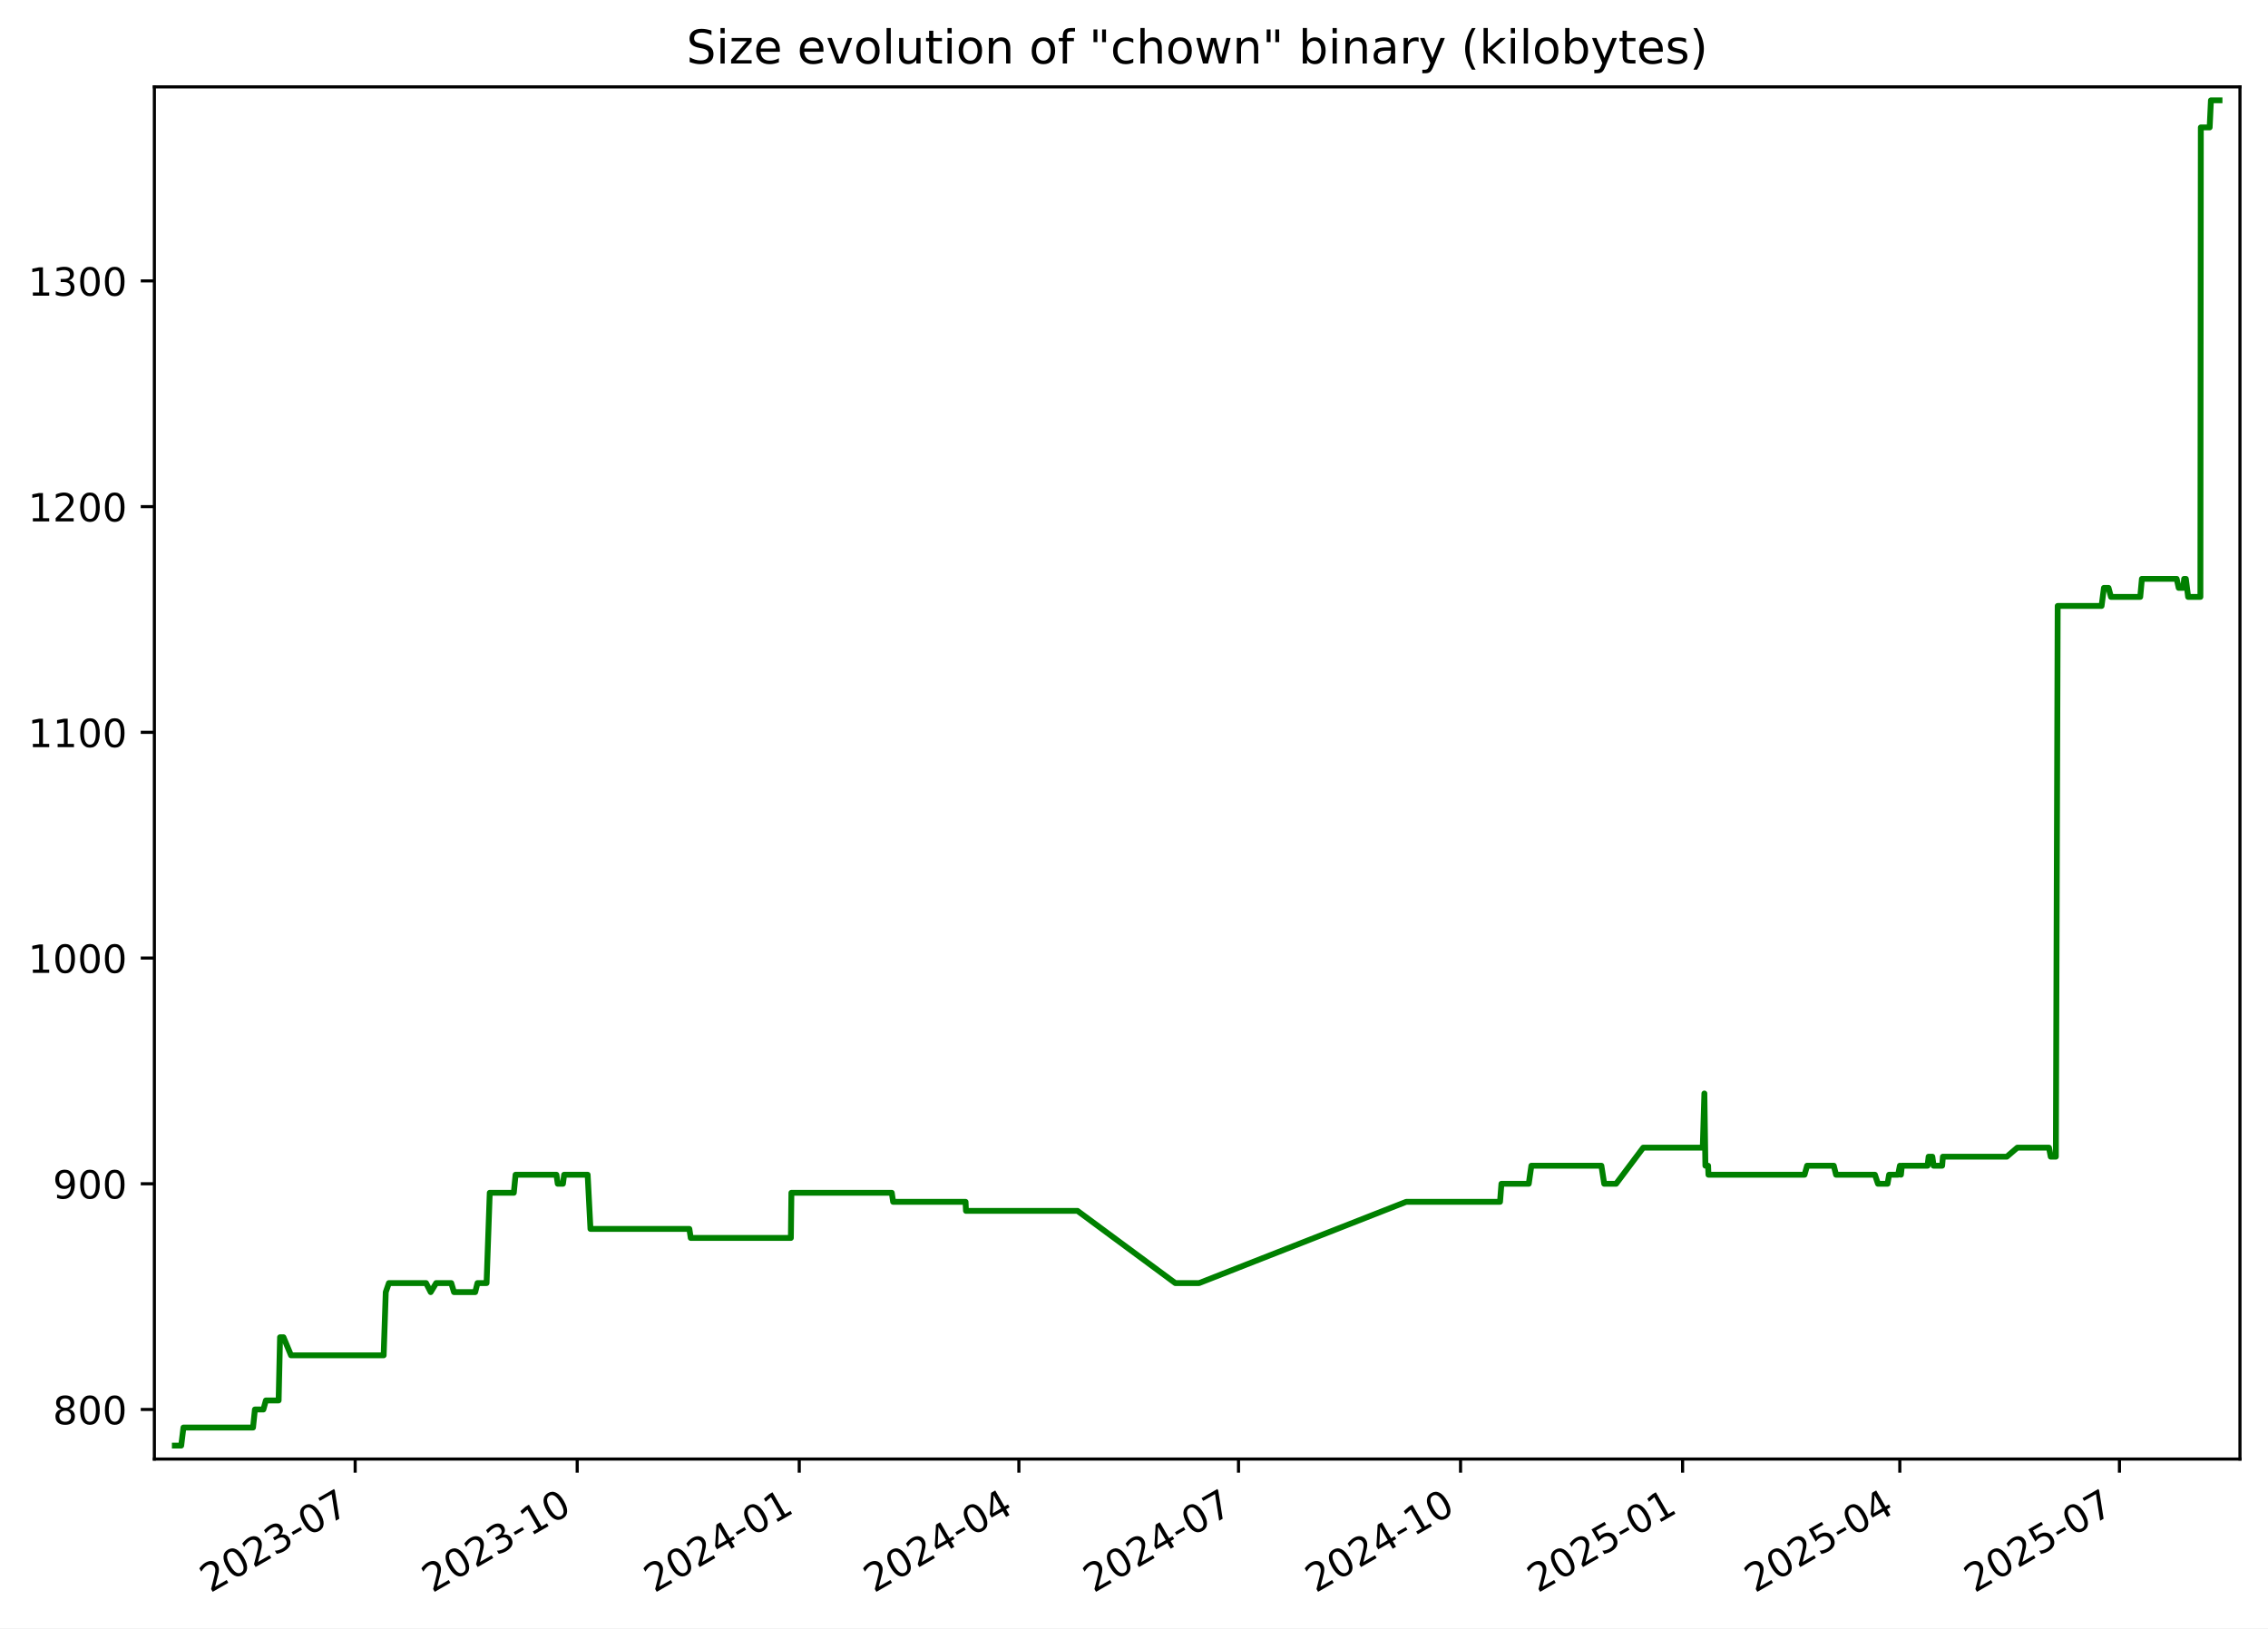
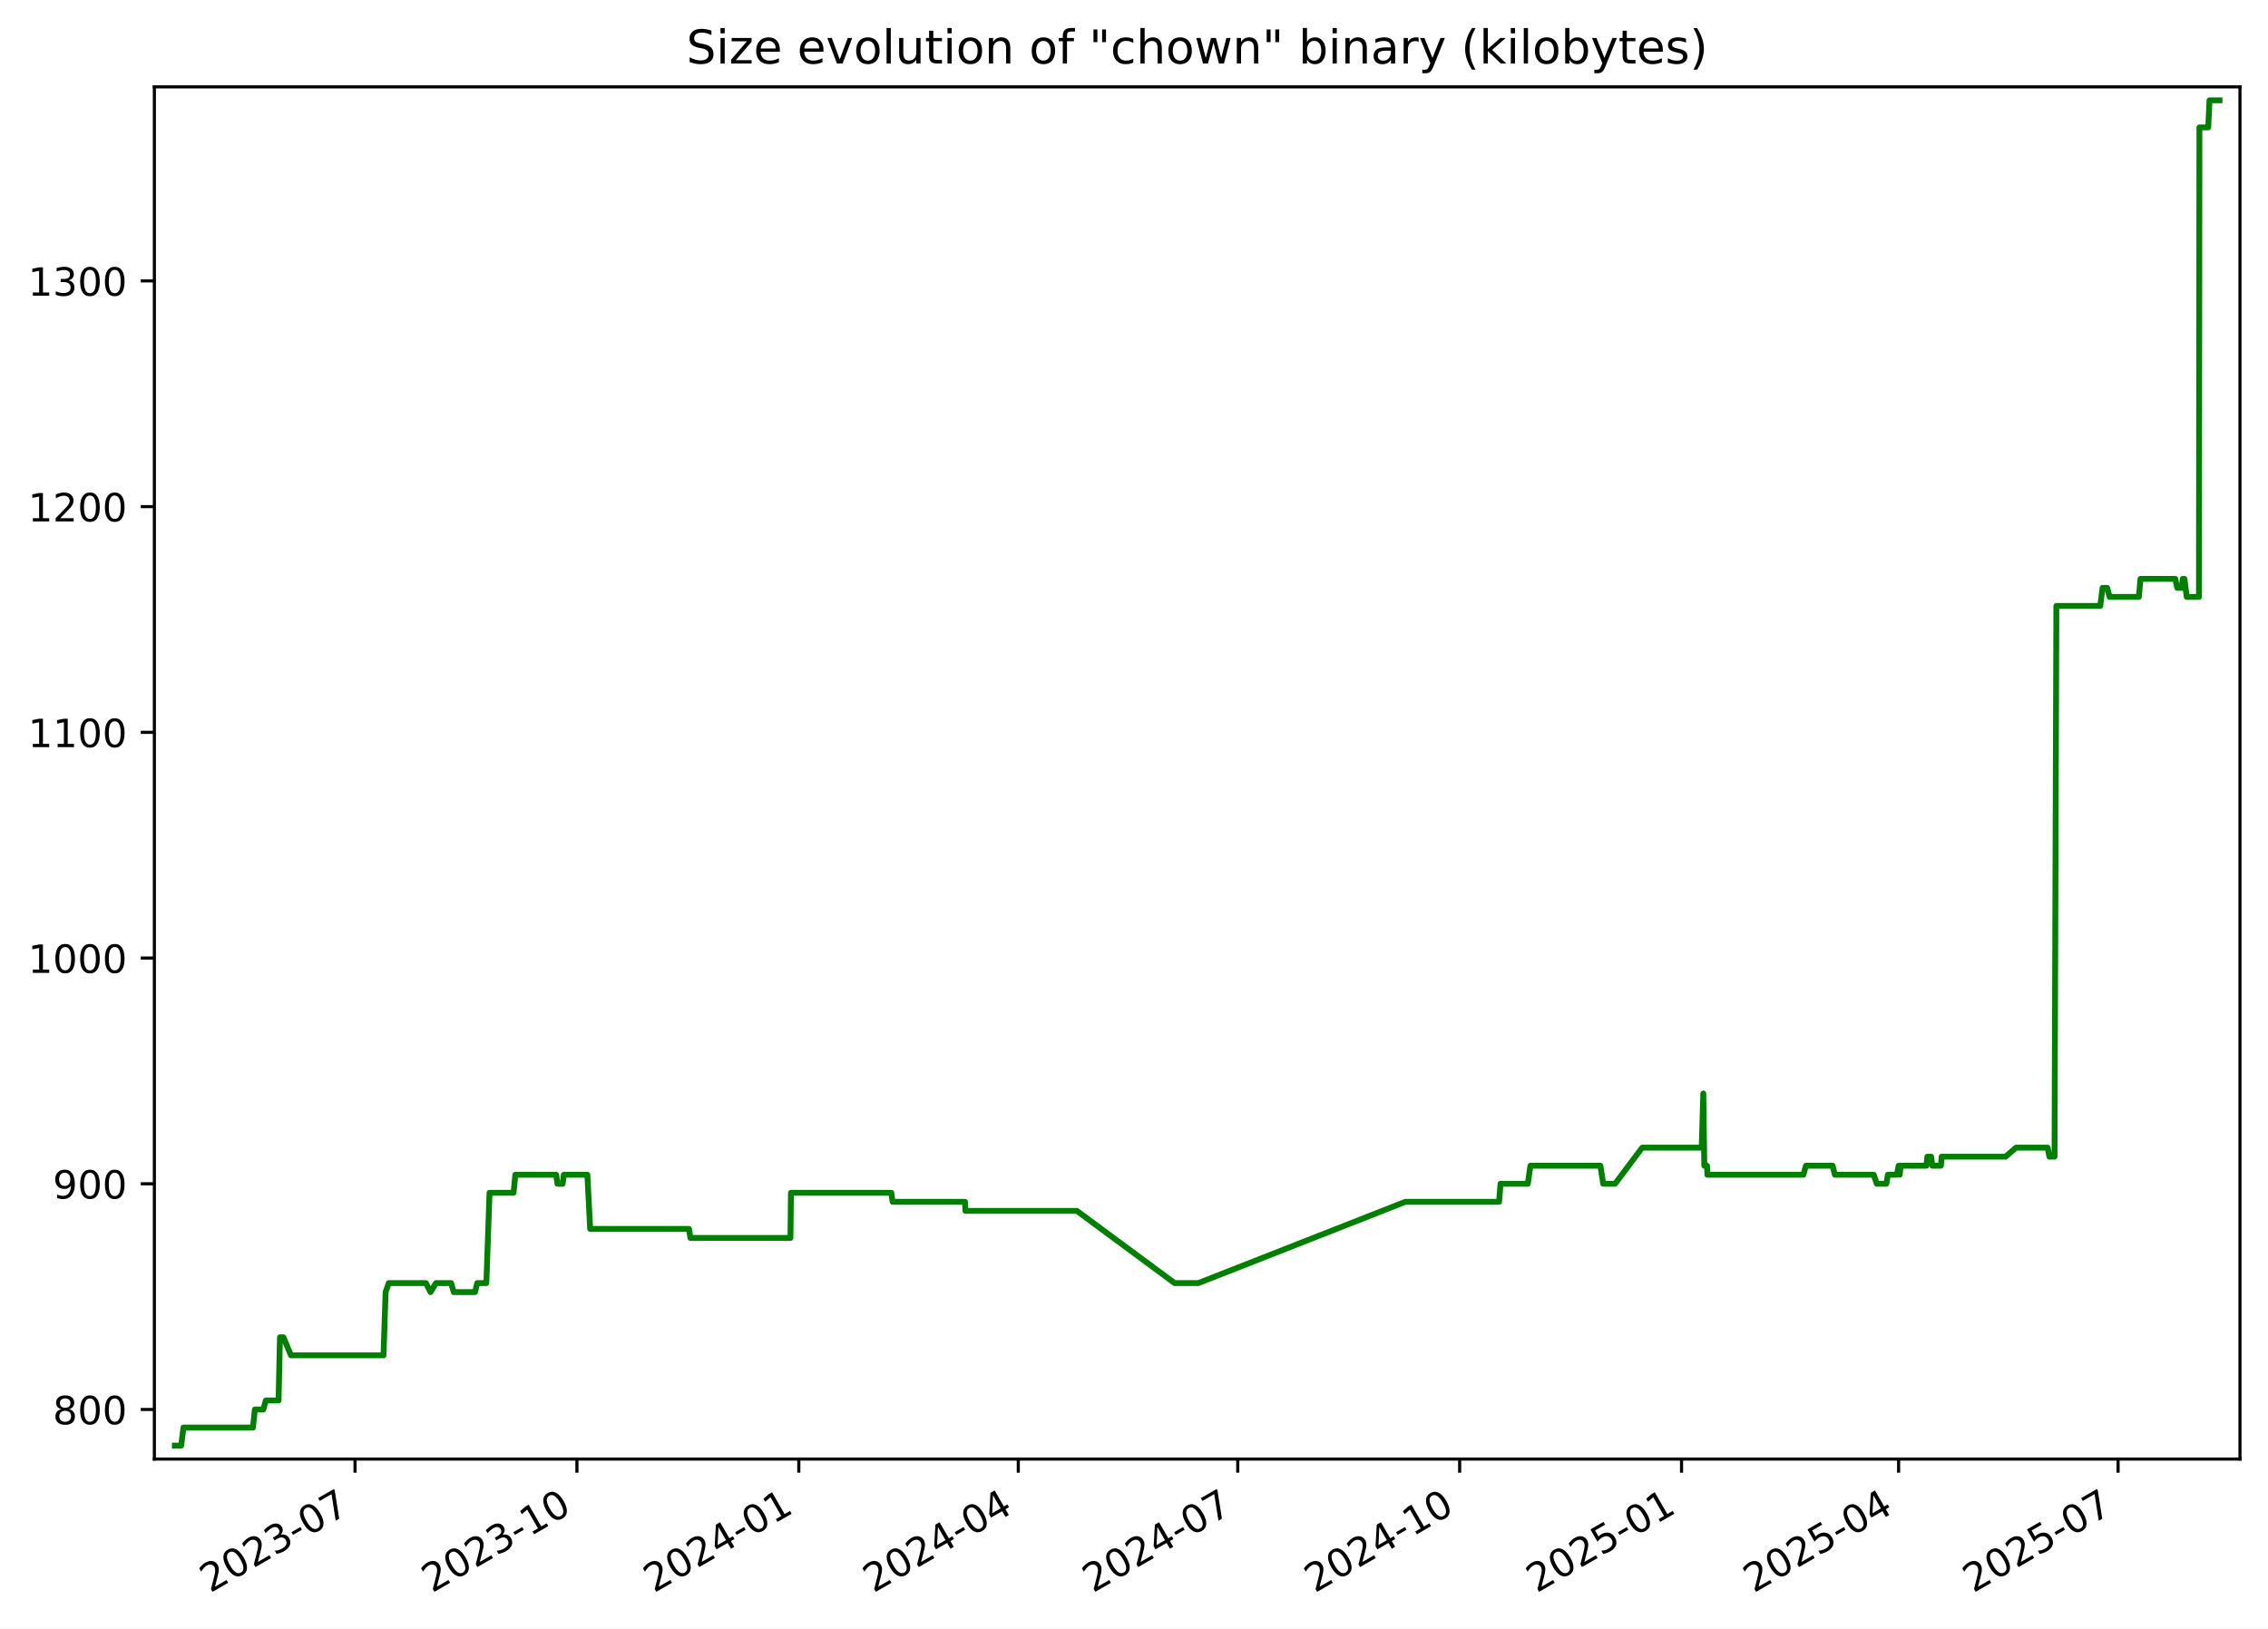
<svg xmlns="http://www.w3.org/2000/svg" xmlns:xlink="http://www.w3.org/1999/xlink" width="582.53pt" height="418.303pt" viewBox="0 0 582.53 418.303" version="1.1">
  <defs>
    <style type="text/css">*{stroke-linejoin: round; stroke-linecap: butt}</style>
  </defs>
  <g id="figure_1">
    <g id="patch_1">
      <path d="M -0 418.303  L 582.53 418.303  L 582.53 0  L -0 0  z " style="fill: #ffffff" />
    </g>
    <g id="axes_1">
      <g id="patch_2">
        <path d="M 39.65 374.83  L 575.33 374.83  L 575.33 22.318  L 39.65 22.318  z " style="fill: #ffffff" />
      </g>
      <g id="matplotlib.axis_1">
        <g id="xtick_1">
          <g id="line2d_1">
            <defs>
-               <path id="mec52ac9286" d="M 0 0  L 0 3.5  " style="stroke: #000000; stroke-width: 0.8" />
+               <path id="m2052ed324a" d="M 0 0  L 0 3.5  " style="stroke: #000000; stroke-width: 0.8" />
            </defs>
            <g>
-               <use xlink:href="#mec52ac9286" x="91.222" y="374.83" style="stroke: #000000; stroke-width: 0.8" />
+               <use xlink:href="#m2052ed324a" x="91.189" y="374.83" style="stroke: #000000; stroke-width: 0.8" />
            </g>
          </g>
          <g id="text_1">
-             <g transform="translate(53.99696 409.302) rotate(-30) scale(0.1 -0.1)">
+             <g transform="translate(53.96438 409.302) rotate(-30) scale(0.1 -0.1)">
              <defs>
                <path id="DejaVuSans-32" d="M 1228 531  L 3431 531  L 3431 0  L 469 0  L 469 531  Q 828 903 1448 1529  Q 2069 2156 2228 2338  Q 2531 2678 2651 2914  Q 2772 3150 2772 3378  Q 2772 3750 2511 3984  Q 2250 4219 1831 4219  Q 1534 4219 1204 4116  Q 875 4013 500 3803  L 500 4441  Q 881 4594 1212 4672  Q 1544 4750 1819 4750  Q 2544 4750 2975 4387  Q 3406 4025 3406 3419  Q 3406 3131 3298 2873  Q 3191 2616 2906 2266  Q 2828 2175 2409 1742  Q 1991 1309 1228 531  z " transform="scale(0.015625)" />
                <path id="DejaVuSans-30" d="M 2034 4250  Q 1547 4250 1301 3770  Q 1056 3291 1056 2328  Q 1056 1369 1301 889  Q 1547 409 2034 409  Q 2525 409 2770 889  Q 3016 1369 3016 2328  Q 3016 3291 2770 3770  Q 2525 4250 2034 4250  z M 2034 4750  Q 2819 4750 3233 4129  Q 3647 3509 3647 2328  Q 3647 1150 3233 529  Q 2819 -91 2034 -91  Q 1250 -91 836 529  Q 422 1150 422 2328  Q 422 3509 836 4129  Q 1250 4750 2034 4750  z " transform="scale(0.015625)" />
                <path id="DejaVuSans-33" d="M 2597 2516  Q 3050 2419 3304 2112  Q 3559 1806 3559 1356  Q 3559 666 3084 287  Q 2609 -91 1734 -91  Q 1441 -91 1130 -33  Q 819 25 488 141  L 488 750  Q 750 597 1062 519  Q 1375 441 1716 441  Q 2309 441 2620 675  Q 2931 909 2931 1356  Q 2931 1769 2642 2001  Q 2353 2234 1838 2234  L 1294 2234  L 1294 2753  L 1863 2753  Q 2328 2753 2575 2939  Q 2822 3125 2822 3475  Q 2822 3834 2567 4026  Q 2313 4219 1838 4219  Q 1578 4219 1281 4162  Q 984 4106 628 3988  L 628 4550  Q 988 4650 1302 4700  Q 1616 4750 1894 4750  Q 2613 4750 3031 4423  Q 3450 4097 3450 3541  Q 3450 3153 3228 2886  Q 3006 2619 2597 2516  z " transform="scale(0.015625)" />
                <path id="DejaVuSans-2d" d="M 313 2009  L 1997 2009  L 1997 1497  L 313 1497  L 313 2009  z " transform="scale(0.015625)" />
                <path id="DejaVuSans-37" d="M 525 4666  L 3525 4666  L 3525 4397  L 1831 0  L 1172 0  L 2766 4134  L 525 4134  L 525 4666  z " transform="scale(0.015625)" />
              </defs>
              <use xlink:href="#DejaVuSans-32" />
              <use xlink:href="#DejaVuSans-30" x="63.623" />
              <use xlink:href="#DejaVuSans-32" x="127.246" />
              <use xlink:href="#DejaVuSans-33" x="190.869" />
              <use xlink:href="#DejaVuSans-2d" x="254.492" />
              <use xlink:href="#DejaVuSans-30" x="290.576" />
              <use xlink:href="#DejaVuSans-37" x="354.199" />
            </g>
          </g>
        </g>
        <g id="xtick_2">
          <g id="line2d_2">
            <g>
-               <use xlink:href="#mec52ac9286" x="148.253" y="374.83" style="stroke: #000000; stroke-width: 0.8" />
+               <use xlink:href="#m2052ed324a" x="148.181" y="374.83" style="stroke: #000000; stroke-width: 0.8" />
            </g>
          </g>
          <g id="text_2">
-             <g transform="translate(111.0287 409.302) rotate(-30) scale(0.1 -0.1)">
+             <g transform="translate(110.956 409.302) rotate(-30) scale(0.1 -0.1)">
              <defs>
                <path id="DejaVuSans-31" d="M 794 531  L 1825 531  L 1825 4091  L 703 3866  L 703 4441  L 1819 4666  L 2450 4666  L 2450 531  L 3481 531  L 3481 0  L 794 0  L 794 531  z " transform="scale(0.015625)" />
              </defs>
              <use xlink:href="#DejaVuSans-32" />
              <use xlink:href="#DejaVuSans-30" x="63.623" />
              <use xlink:href="#DejaVuSans-32" x="127.246" />
              <use xlink:href="#DejaVuSans-33" x="190.869" />
              <use xlink:href="#DejaVuSans-2d" x="254.492" />
              <use xlink:href="#DejaVuSans-31" x="290.576" />
              <use xlink:href="#DejaVuSans-30" x="354.199" />
            </g>
          </g>
        </g>
        <g id="xtick_3">
          <g id="line2d_3">
            <g>
-               <use xlink:href="#mec52ac9286" x="205.285" y="374.83" style="stroke: #000000; stroke-width: 0.8" />
+               <use xlink:href="#m2052ed324a" x="205.172" y="374.83" style="stroke: #000000; stroke-width: 0.8" />
            </g>
          </g>
          <g id="text_3">
-             <g transform="translate(168.0604 409.302) rotate(-30) scale(0.1 -0.1)">
+             <g transform="translate(167.9475 409.302) rotate(-30) scale(0.1 -0.1)">
              <defs>
                <path id="DejaVuSans-34" d="M 2419 4116  L 825 1625  L 2419 1625  L 2419 4116  z M 2253 4666  L 3047 4666  L 3047 1625  L 3713 1625  L 3713 1100  L 3047 1100  L 3047 0  L 2419 0  L 2419 1100  L 313 1100  L 313 1709  L 2253 4666  z " transform="scale(0.015625)" />
              </defs>
              <use xlink:href="#DejaVuSans-32" />
              <use xlink:href="#DejaVuSans-30" x="63.623" />
              <use xlink:href="#DejaVuSans-32" x="127.246" />
              <use xlink:href="#DejaVuSans-34" x="190.869" />
              <use xlink:href="#DejaVuSans-2d" x="254.492" />
              <use xlink:href="#DejaVuSans-30" x="290.576" />
              <use xlink:href="#DejaVuSans-31" x="354.199" />
            </g>
          </g>
        </g>
        <g id="xtick_4">
          <g id="line2d_4">
            <g>
-               <use xlink:href="#mec52ac9286" x="261.697" y="374.83" style="stroke: #000000; stroke-width: 0.8" />
+               <use xlink:href="#m2052ed324a" x="261.544" y="374.83" style="stroke: #000000; stroke-width: 0.8" />
            </g>
          </g>
          <g id="text_4">
-             <g transform="translate(224.4721 409.302) rotate(-30) scale(0.1 -0.1)">
+             <g transform="translate(224.3197 409.302) rotate(-30) scale(0.1 -0.1)">
              <use xlink:href="#DejaVuSans-32" />
              <use xlink:href="#DejaVuSans-30" x="63.623" />
              <use xlink:href="#DejaVuSans-32" x="127.246" />
              <use xlink:href="#DejaVuSans-34" x="190.869" />
              <use xlink:href="#DejaVuSans-2d" x="254.492" />
              <use xlink:href="#DejaVuSans-30" x="290.576" />
              <use xlink:href="#DejaVuSans-34" x="354.199" />
            </g>
          </g>
        </g>
        <g id="xtick_5">
          <g id="line2d_5">
            <g>
-               <use xlink:href="#mec52ac9286" x="318.109" y="374.83" style="stroke: #000000; stroke-width: 0.8" />
+               <use xlink:href="#m2052ed324a" x="317.917" y="374.83" style="stroke: #000000; stroke-width: 0.8" />
            </g>
          </g>
          <g id="text_5">
-             <g transform="translate(280.8839 409.302) rotate(-30) scale(0.1 -0.1)">
+             <g transform="translate(280.6918 409.302) rotate(-30) scale(0.1 -0.1)">
              <use xlink:href="#DejaVuSans-32" />
              <use xlink:href="#DejaVuSans-30" x="63.623" />
              <use xlink:href="#DejaVuSans-32" x="127.246" />
              <use xlink:href="#DejaVuSans-34" x="190.869" />
              <use xlink:href="#DejaVuSans-2d" x="254.492" />
              <use xlink:href="#DejaVuSans-30" x="290.576" />
              <use xlink:href="#DejaVuSans-37" x="354.199" />
            </g>
          </g>
        </g>
        <g id="xtick_6">
          <g id="line2d_6">
            <g>
-               <use xlink:href="#mec52ac9286" x="375.14" y="374.83" style="stroke: #000000; stroke-width: 0.8" />
+               <use xlink:href="#m2052ed324a" x="374.908" y="374.83" style="stroke: #000000; stroke-width: 0.8" />
            </g>
          </g>
          <g id="text_6">
-             <g transform="translate(337.9156 409.302) rotate(-30) scale(0.1 -0.1)">
+             <g transform="translate(337.6834 409.302) rotate(-30) scale(0.1 -0.1)">
              <use xlink:href="#DejaVuSans-32" />
              <use xlink:href="#DejaVuSans-30" x="63.623" />
              <use xlink:href="#DejaVuSans-32" x="127.246" />
              <use xlink:href="#DejaVuSans-34" x="190.869" />
              <use xlink:href="#DejaVuSans-2d" x="254.492" />
              <use xlink:href="#DejaVuSans-31" x="290.576" />
              <use xlink:href="#DejaVuSans-30" x="354.199" />
            </g>
          </g>
        </g>
        <g id="xtick_7">
          <g id="line2d_7">
            <g>
-               <use xlink:href="#mec52ac9286" x="432.172" y="374.83" style="stroke: #000000; stroke-width: 0.8" />
+               <use xlink:href="#m2052ed324a" x="431.9" y="374.83" style="stroke: #000000; stroke-width: 0.8" />
            </g>
          </g>
          <g id="text_7">
-             <g transform="translate(394.9473 409.302) rotate(-30) scale(0.1 -0.1)">
+             <g transform="translate(394.6749 409.302) rotate(-30) scale(0.1 -0.1)">
              <defs>
                <path id="DejaVuSans-35" d="M 691 4666  L 3169 4666  L 3169 4134  L 1269 4134  L 1269 2991  Q 1406 3038 1543 3061  Q 1681 3084 1819 3084  Q 2600 3084 3056 2656  Q 3513 2228 3513 1497  Q 3513 744 3044 326  Q 2575 -91 1722 -91  Q 1428 -91 1123 -41  Q 819 9 494 109  L 494 744  Q 775 591 1075 516  Q 1375 441 1709 441  Q 2250 441 2565 725  Q 2881 1009 2881 1497  Q 2881 1984 2565 2268  Q 2250 2553 1709 2553  Q 1456 2553 1204 2497  Q 953 2441 691 2322  L 691 4666  z " transform="scale(0.015625)" />
              </defs>
              <use xlink:href="#DejaVuSans-32" />
              <use xlink:href="#DejaVuSans-30" x="63.623" />
              <use xlink:href="#DejaVuSans-32" x="127.246" />
              <use xlink:href="#DejaVuSans-35" x="190.869" />
              <use xlink:href="#DejaVuSans-2d" x="254.492" />
              <use xlink:href="#DejaVuSans-30" x="290.576" />
              <use xlink:href="#DejaVuSans-31" x="354.199" />
            </g>
          </g>
        </g>
        <g id="xtick_8">
          <g id="line2d_8">
            <g>
-               <use xlink:href="#mec52ac9286" x="487.964" y="374.83" style="stroke: #000000; stroke-width: 0.8" />
+               <use xlink:href="#m2052ed324a" x="487.652" y="374.83" style="stroke: #000000; stroke-width: 0.8" />
            </g>
          </g>
          <g id="text_8">
-             <g transform="translate(450.7392 409.302) rotate(-30) scale(0.1 -0.1)">
+             <g transform="translate(450.4276 409.302) rotate(-30) scale(0.1 -0.1)">
              <use xlink:href="#DejaVuSans-32" />
              <use xlink:href="#DejaVuSans-30" x="63.623" />
              <use xlink:href="#DejaVuSans-32" x="127.246" />
              <use xlink:href="#DejaVuSans-35" x="190.869" />
              <use xlink:href="#DejaVuSans-2d" x="254.492" />
              <use xlink:href="#DejaVuSans-30" x="290.576" />
              <use xlink:href="#DejaVuSans-34" x="354.199" />
            </g>
          </g>
        </g>
        <g id="xtick_9">
          <g id="line2d_9">
            <g>
-               <use xlink:href="#mec52ac9286" x="544.376" y="374.83" style="stroke: #000000; stroke-width: 0.8" />
+               <use xlink:href="#m2052ed324a" x="544.025" y="374.83" style="stroke: #000000; stroke-width: 0.8" />
            </g>
          </g>
          <g id="text_9">
-             <g transform="translate(507.151 409.302) rotate(-30) scale(0.1 -0.1)">
+             <g transform="translate(506.7997 409.302) rotate(-30) scale(0.1 -0.1)">
              <use xlink:href="#DejaVuSans-32" />
              <use xlink:href="#DejaVuSans-30" x="63.623" />
              <use xlink:href="#DejaVuSans-32" x="127.246" />
              <use xlink:href="#DejaVuSans-35" x="190.869" />
              <use xlink:href="#DejaVuSans-2d" x="254.492" />
              <use xlink:href="#DejaVuSans-30" x="290.576" />
              <use xlink:href="#DejaVuSans-37" x="354.199" />
            </g>
          </g>
        </g>
      </g>
      <g id="matplotlib.axis_2">
        <g id="ytick_1">
          <g id="line2d_10">
            <defs>
-               <path id="m6e6443253d" d="M 0 0  L -3.5 0  " style="stroke: #000000; stroke-width: 0.8" />
+               <path id="m0b15d0bfa8" d="M 0 0  L -3.5 0  " style="stroke: #000000; stroke-width: 0.8" />
            </defs>
            <g>
-               <use xlink:href="#m6e6443253d" x="39.65" y="362.096" style="stroke: #000000; stroke-width: 0.8" />
+               <use xlink:href="#m0b15d0bfa8" x="39.65" y="362.096" style="stroke: #000000; stroke-width: 0.8" />
            </g>
          </g>
          <g id="text_10">
            <g transform="translate(13.5625 365.8955) scale(0.1 -0.1)">
              <defs>
                <path id="DejaVuSans-38" d="M 2034 2216  Q 1584 2216 1326 1975  Q 1069 1734 1069 1313  Q 1069 891 1326 650  Q 1584 409 2034 409  Q 2484 409 2743 651  Q 3003 894 3003 1313  Q 3003 1734 2745 1975  Q 2488 2216 2034 2216  z M 1403 2484  Q 997 2584 770 2862  Q 544 3141 544 3541  Q 544 4100 942 4425  Q 1341 4750 2034 4750  Q 2731 4750 3128 4425  Q 3525 4100 3525 3541  Q 3525 3141 3298 2862  Q 3072 2584 2669 2484  Q 3125 2378 3379 2068  Q 3634 1759 3634 1313  Q 3634 634 3220 271  Q 2806 -91 2034 -91  Q 1263 -91 848 271  Q 434 634 434 1313  Q 434 1759 690 2068  Q 947 2378 1403 2484  z M 1172 3481  Q 1172 3119 1398 2916  Q 1625 2713 2034 2713  Q 2441 2713 2670 2916  Q 2900 3119 2900 3481  Q 2900 3844 2670 4047  Q 2441 4250 2034 4250  Q 1625 4250 1398 4047  Q 1172 3844 1172 3481  z " transform="scale(0.015625)" />
              </defs>
              <use xlink:href="#DejaVuSans-38" />
              <use xlink:href="#DejaVuSans-30" x="63.623" />
              <use xlink:href="#DejaVuSans-30" x="127.246" />
            </g>
          </g>
        </g>
        <g id="ytick_2">
          <g id="line2d_11">
            <g>
-               <use xlink:href="#m6e6443253d" x="39.65" y="304.11" style="stroke: #000000; stroke-width: 0.8" />
+               <use xlink:href="#m0b15d0bfa8" x="39.65" y="304.11" style="stroke: #000000; stroke-width: 0.8" />
            </g>
          </g>
          <g id="text_11">
            <g transform="translate(13.5625 307.9089) scale(0.1 -0.1)">
              <defs>
                <path id="DejaVuSans-39" d="M 703 97  L 703 672  Q 941 559 1184 500  Q 1428 441 1663 441  Q 2288 441 2617 861  Q 2947 1281 2994 2138  Q 2813 1869 2534 1725  Q 2256 1581 1919 1581  Q 1219 1581 811 2004  Q 403 2428 403 3163  Q 403 3881 828 4315  Q 1253 4750 1959 4750  Q 2769 4750 3195 4129  Q 3622 3509 3622 2328  Q 3622 1225 3098 567  Q 2575 -91 1691 -91  Q 1453 -91 1209 -44  Q 966 3 703 97  z M 1959 2075  Q 2384 2075 2632 2365  Q 2881 2656 2881 3163  Q 2881 3666 2632 3958  Q 2384 4250 1959 4250  Q 1534 4250 1286 3958  Q 1038 3666 1038 3163  Q 1038 2656 1286 2365  Q 1534 2075 1959 2075  z " transform="scale(0.015625)" />
              </defs>
              <use xlink:href="#DejaVuSans-39" />
              <use xlink:href="#DejaVuSans-30" x="63.623" />
              <use xlink:href="#DejaVuSans-30" x="127.246" />
            </g>
          </g>
        </g>
        <g id="ytick_3">
          <g id="line2d_12">
            <g>
-               <use xlink:href="#m6e6443253d" x="39.65" y="246.123" style="stroke: #000000; stroke-width: 0.8" />
+               <use xlink:href="#m0b15d0bfa8" x="39.65" y="246.123" style="stroke: #000000; stroke-width: 0.8" />
            </g>
          </g>
          <g id="text_12">
            <g transform="translate(7.2 249.9223) scale(0.1 -0.1)">
              <use xlink:href="#DejaVuSans-31" />
              <use xlink:href="#DejaVuSans-30" x="63.623" />
              <use xlink:href="#DejaVuSans-30" x="127.246" />
              <use xlink:href="#DejaVuSans-30" x="190.869" />
            </g>
          </g>
        </g>
        <g id="ytick_4">
          <g id="line2d_13">
            <g>
-               <use xlink:href="#m6e6443253d" x="39.65" y="188.137" style="stroke: #000000; stroke-width: 0.8" />
+               <use xlink:href="#m0b15d0bfa8" x="39.65" y="188.137" style="stroke: #000000; stroke-width: 0.8" />
            </g>
          </g>
          <g id="text_13">
            <g transform="translate(7.2 191.9358) scale(0.1 -0.1)">
              <use xlink:href="#DejaVuSans-31" />
              <use xlink:href="#DejaVuSans-31" x="63.623" />
              <use xlink:href="#DejaVuSans-30" x="127.246" />
              <use xlink:href="#DejaVuSans-30" x="190.869" />
            </g>
          </g>
        </g>
        <g id="ytick_5">
          <g id="line2d_14">
            <g>
-               <use xlink:href="#m6e6443253d" x="39.65" y="130.15" style="stroke: #000000; stroke-width: 0.8" />
+               <use xlink:href="#m0b15d0bfa8" x="39.65" y="130.15" style="stroke: #000000; stroke-width: 0.8" />
            </g>
          </g>
          <g id="text_14">
            <g transform="translate(7.2 133.9492) scale(0.1 -0.1)">
              <use xlink:href="#DejaVuSans-31" />
              <use xlink:href="#DejaVuSans-32" x="63.623" />
              <use xlink:href="#DejaVuSans-30" x="127.246" />
              <use xlink:href="#DejaVuSans-30" x="190.869" />
            </g>
          </g>
        </g>
        <g id="ytick_6">
          <g id="line2d_15">
            <g>
-               <use xlink:href="#m6e6443253d" x="39.65" y="72.163" style="stroke: #000000; stroke-width: 0.8" />
+               <use xlink:href="#m0b15d0bfa8" x="39.65" y="72.163" style="stroke: #000000; stroke-width: 0.8" />
            </g>
          </g>
          <g id="text_15">
            <g transform="translate(7.2 75.9626) scale(0.1 -0.1)">
              <use xlink:href="#DejaVuSans-31" />
              <use xlink:href="#DejaVuSans-33" x="63.623" />
              <use xlink:href="#DejaVuSans-30" x="127.246" />
              <use xlink:href="#DejaVuSans-30" x="190.869" />
            </g>
          </g>
        </g>
      </g>
      <g id="line2d_16">
-         <path d="M 44.902 371.374  L 46.543 371.374  L 47.117 366.735  L 64.989 366.735  L 65.476 362.096  L 67.647 362.096  L 68.292 359.777  L 71.566 359.777  L 71.929 343.541  L 72.815 343.541  L 74.747 348.179  L 98.543 348.179  L 99.082 331.943  L 99.889 329.624  L 109.434 329.624  L 110.623 331.943  L 112.028 329.624  L 115.906 329.624  L 116.606 331.943  L 122.056 331.943  L 122.637 329.624  L 124.975 329.624  L 125.791 306.429  L 131.969 306.429  L 132.424 301.79  L 142.918 301.79  L 143.256 304.11  L 144.589 304.11  L 144.896 301.79  L 150.938 301.79  L 151.657 315.707  L 177.06 315.707  L 177.415 318.026  L 203.134 318.026  L 203.268 306.429  L 229.05 306.429  L 229.398 308.749  L 247.999 308.749  L 248.108 311.068  L 276.749 311.068  L 301.874 329.624  L 307.987 329.624  L 361.183 308.749  L 385.28 308.749  L 385.641 304.11  L 392.658 304.11  L 393.329 299.471  L 411.313 299.471  L 412.041 304.11  L 415.093 304.11  L 422.056 294.832  L 437.352 294.832  L 437.765 280.915  L 438.025 299.471  L 438.724 299.471  L 438.812 301.79  L 463.495 301.79  L 464.146 299.471  L 471.002 299.471  L 471.585 301.79  L 481.569 301.79  L 482.352 304.11  L 484.811 304.11  L 485.208 301.79  L 487.528 301.79  L 487.975 299.471  L 488.25 301.79  L 488.489 299.471  L 495.092 299.471  L 495.36 297.151  L 496.318 297.151  L 496.633 299.471  L 498.838 299.471  L 499.027 297.151  L 515.44 297.151  L 518.149 294.832  L 526.277 294.832  L 526.726 297.151  L 528.042 297.151  L 528.512 155.664  L 539.787 155.664  L 540.391 151.025  L 541.569 151.025  L 542.202 153.345  L 549.714 153.345  L 550.141 148.706  L 559.073 148.706  L 559.592 151.025  L 560.771 151.025  L 560.994 148.706  L 561.432 148.706  L 562.017 153.345  L 565.166 153.345  L 565.277 32.733  L 567.547 32.733  L 567.873 25.774  L 570.078 25.774  L 570.078 25.774  " clip-path="url(#p3b9f0d2130)" style="fill: none; stroke: #008000; stroke-width: 1.5; stroke-linecap: square" />
+         <path d="M 44.902 371.374  L 46.542 371.374  L 47.115 366.735  L 64.975 366.735  L 65.461 362.096  L 67.631 362.096  L 68.275 359.777  L 71.547 359.777  L 71.91 343.541  L 72.795 343.541  L 74.726 348.179  L 98.505 348.179  L 99.044 331.943  L 99.85 329.624  L 109.389 329.624  L 110.576 331.943  L 111.981 329.624  L 115.856 329.624  L 116.556 331.943  L 122.002 331.943  L 122.582 329.624  L 124.919 329.624  L 125.734 306.429  L 131.907 306.429  L 132.362 301.79  L 142.849 301.79  L 143.187 304.11  L 144.519 304.11  L 144.825 301.79  L 150.863 301.79  L 151.582 315.707  L 176.967 315.707  L 177.321 318.026  L 203.023 318.026  L 203.156 306.429  L 228.92 306.429  L 229.268 308.749  L 247.856 308.749  L 247.965 311.068  L 276.586 311.068  L 301.694 329.624  L 307.802 329.624  L 360.961 308.749  L 385.04 308.749  L 385.401 304.11  L 392.414 304.11  L 393.083 299.471  L 411.056 299.471  L 411.783 304.11  L 414.833 304.11  L 421.791 294.832  L 437.076 294.832  L 437.489 280.915  L 437.749 299.471  L 438.447 299.471  L 438.535 301.79  L 463.201 301.79  L 463.851 299.471  L 470.702 299.471  L 471.285 301.79  L 481.261 301.79  L 482.044 304.11  L 484.501 304.11  L 484.899 301.79  L 487.216 301.79  L 487.663 299.471  L 487.938 301.79  L 488.177 299.471  L 494.775 299.471  L 495.043 297.151  L 496 297.151  L 496.316 299.471  L 498.519 299.471  L 498.708 297.151  L 515.109 297.151  L 517.816 294.832  L 525.939 294.832  L 526.387 297.151  L 527.702 297.151  L 528.172 155.664  L 539.439 155.664  L 540.042 151.025  L 541.219 151.025  L 541.852 153.345  L 549.359 153.345  L 549.785 148.706  L 558.711 148.706  L 559.23 151.025  L 560.408 151.025  L 560.631 148.706  L 561.069 148.706  L 561.654 153.345  L 564.8 153.345  L 564.911 32.733  L 567.179 32.733  L 567.505 25.774  L 570.078 25.774  L 570.078 25.774  " clip-path="url(#p71de04f23d)" style="fill: none; stroke: #008000; stroke-width: 1.5; stroke-linecap: square" />
      </g>
      <g id="patch_3">
        <path d="M 39.65 374.83  L 39.65 22.318  " style="fill: none; stroke: #000000; stroke-width: 0.8; stroke-linejoin: miter; stroke-linecap: square" />
      </g>
      <g id="patch_4">
        <path d="M 575.33 374.83  L 575.33 22.318  " style="fill: none; stroke: #000000; stroke-width: 0.8; stroke-linejoin: miter; stroke-linecap: square" />
      </g>
      <g id="patch_5">
        <path d="M 39.65 374.83  L 575.33 374.83  " style="fill: none; stroke: #000000; stroke-width: 0.8; stroke-linejoin: miter; stroke-linecap: square" />
      </g>
      <g id="patch_6">
        <path d="M 39.65 22.318  L 575.33 22.318  " style="fill: none; stroke: #000000; stroke-width: 0.8; stroke-linejoin: miter; stroke-linecap: square" />
      </g>
      <g id="text_16">
        <g transform="translate(176.3122 16.31812) scale(0.12 -0.12)">
          <defs>
            <path id="DejaVuSans-53" d="M 3425 4513  L 3425 3897  Q 3066 4069 2747 4153  Q 2428 4238 2131 4238  Q 1616 4238 1336 4038  Q 1056 3838 1056 3469  Q 1056 3159 1242 3001  Q 1428 2844 1947 2747  L 2328 2669  Q 3034 2534 3370 2195  Q 3706 1856 3706 1288  Q 3706 609 3251 259  Q 2797 -91 1919 -91  Q 1588 -91 1214 -16  Q 841 59 441 206  L 441 856  Q 825 641 1194 531  Q 1563 422 1919 422  Q 2459 422 2753 634  Q 3047 847 3047 1241  Q 3047 1584 2836 1778  Q 2625 1972 2144 2069  L 1759 2144  Q 1053 2284 737 2584  Q 422 2884 422 3419  Q 422 4038 858 4394  Q 1294 4750 2059 4750  Q 2388 4750 2728 4690  Q 3069 4631 3425 4513  z " transform="scale(0.015625)" />
            <path id="DejaVuSans-69" d="M 603 3500  L 1178 3500  L 1178 0  L 603 0  L 603 3500  z M 603 4863  L 1178 4863  L 1178 4134  L 603 4134  L 603 4863  z " transform="scale(0.015625)" />
            <path id="DejaVuSans-7a" d="M 353 3500  L 3084 3500  L 3084 2975  L 922 459  L 3084 459  L 3084 0  L 275 0  L 275 525  L 2438 3041  L 353 3041  L 353 3500  z " transform="scale(0.015625)" />
            <path id="DejaVuSans-65" d="M 3597 1894  L 3597 1613  L 953 1613  Q 991 1019 1311 708  Q 1631 397 2203 397  Q 2534 397 2845 478  Q 3156 559 3463 722  L 3463 178  Q 3153 47 2828 -22  Q 2503 -91 2169 -91  Q 1331 -91 842 396  Q 353 884 353 1716  Q 353 2575 817 3079  Q 1281 3584 2069 3584  Q 2775 3584 3186 3129  Q 3597 2675 3597 1894  z M 3022 2063  Q 3016 2534 2758 2815  Q 2500 3097 2075 3097  Q 1594 3097 1305 2825  Q 1016 2553 972 2059  L 3022 2063  z " transform="scale(0.015625)" />
            <path id="DejaVuSans-20" transform="scale(0.015625)" />
            <path id="DejaVuSans-76" d="M 191 3500  L 800 3500  L 1894 563  L 2988 3500  L 3597 3500  L 2284 0  L 1503 0  L 191 3500  z " transform="scale(0.015625)" />
            <path id="DejaVuSans-6f" d="M 1959 3097  Q 1497 3097 1228 2736  Q 959 2375 959 1747  Q 959 1119 1226 758  Q 1494 397 1959 397  Q 2419 397 2687 759  Q 2956 1122 2956 1747  Q 2956 2369 2687 2733  Q 2419 3097 1959 3097  z M 1959 3584  Q 2709 3584 3137 3096  Q 3566 2609 3566 1747  Q 3566 888 3137 398  Q 2709 -91 1959 -91  Q 1206 -91 779 398  Q 353 888 353 1747  Q 353 2609 779 3096  Q 1206 3584 1959 3584  z " transform="scale(0.015625)" />
            <path id="DejaVuSans-6c" d="M 603 4863  L 1178 4863  L 1178 0  L 603 0  L 603 4863  z " transform="scale(0.015625)" />
            <path id="DejaVuSans-75" d="M 544 1381  L 544 3500  L 1119 3500  L 1119 1403  Q 1119 906 1312 657  Q 1506 409 1894 409  Q 2359 409 2629 706  Q 2900 1003 2900 1516  L 2900 3500  L 3475 3500  L 3475 0  L 2900 0  L 2900 538  Q 2691 219 2414 64  Q 2138 -91 1772 -91  Q 1169 -91 856 284  Q 544 659 544 1381  z M 1991 3584  L 1991 3584  z " transform="scale(0.015625)" />
            <path id="DejaVuSans-74" d="M 1172 4494  L 1172 3500  L 2356 3500  L 2356 3053  L 1172 3053  L 1172 1153  Q 1172 725 1289 603  Q 1406 481 1766 481  L 2356 481  L 2356 0  L 1766 0  Q 1100 0 847 248  Q 594 497 594 1153  L 594 3053  L 172 3053  L 172 3500  L 594 3500  L 594 4494  L 1172 4494  z " transform="scale(0.015625)" />
            <path id="DejaVuSans-6e" d="M 3513 2113  L 3513 0  L 2938 0  L 2938 2094  Q 2938 2591 2744 2837  Q 2550 3084 2163 3084  Q 1697 3084 1428 2787  Q 1159 2491 1159 1978  L 1159 0  L 581 0  L 581 3500  L 1159 3500  L 1159 2956  Q 1366 3272 1645 3428  Q 1925 3584 2291 3584  Q 2894 3584 3203 3211  Q 3513 2838 3513 2113  z " transform="scale(0.015625)" />
            <path id="DejaVuSans-66" d="M 2375 4863  L 2375 4384  L 1825 4384  Q 1516 4384 1395 4259  Q 1275 4134 1275 3809  L 1275 3500  L 2222 3500  L 2222 3053  L 1275 3053  L 1275 0  L 697 0  L 697 3053  L 147 3053  L 147 3500  L 697 3500  L 697 3744  Q 697 4328 969 4595  Q 1241 4863 1831 4863  L 2375 4863  z " transform="scale(0.015625)" />
            <path id="DejaVuSans-22" d="M 1147 4666  L 1147 2931  L 616 2931  L 616 4666  L 1147 4666  z M 2328 4666  L 2328 2931  L 1797 2931  L 1797 4666  L 2328 4666  z " transform="scale(0.015625)" />
            <path id="DejaVuSans-63" d="M 3122 3366  L 3122 2828  Q 2878 2963 2633 3030  Q 2388 3097 2138 3097  Q 1578 3097 1268 2742  Q 959 2388 959 1747  Q 959 1106 1268 751  Q 1578 397 2138 397  Q 2388 397 2633 464  Q 2878 531 3122 666  L 3122 134  Q 2881 22 2623 -34  Q 2366 -91 2075 -91  Q 1284 -91 818 406  Q 353 903 353 1747  Q 353 2603 823 3093  Q 1294 3584 2113 3584  Q 2378 3584 2631 3529  Q 2884 3475 3122 3366  z " transform="scale(0.015625)" />
            <path id="DejaVuSans-68" d="M 3513 2113  L 3513 0  L 2938 0  L 2938 2094  Q 2938 2591 2744 2837  Q 2550 3084 2163 3084  Q 1697 3084 1428 2787  Q 1159 2491 1159 1978  L 1159 0  L 581 0  L 581 4863  L 1159 4863  L 1159 2956  Q 1366 3272 1645 3428  Q 1925 3584 2291 3584  Q 2894 3584 3203 3211  Q 3513 2838 3513 2113  z " transform="scale(0.015625)" />
            <path id="DejaVuSans-77" d="M 269 3500  L 844 3500  L 1563 769  L 2278 3500  L 2956 3500  L 3675 769  L 4391 3500  L 4966 3500  L 4050 0  L 3372 0  L 2619 2869  L 1863 0  L 1184 0  L 269 3500  z " transform="scale(0.015625)" />
            <path id="DejaVuSans-62" d="M 3116 1747  Q 3116 2381 2855 2742  Q 2594 3103 2138 3103  Q 1681 3103 1420 2742  Q 1159 2381 1159 1747  Q 1159 1113 1420 752  Q 1681 391 2138 391  Q 2594 391 2855 752  Q 3116 1113 3116 1747  z M 1159 2969  Q 1341 3281 1617 3432  Q 1894 3584 2278 3584  Q 2916 3584 3314 3078  Q 3713 2572 3713 1747  Q 3713 922 3314 415  Q 2916 -91 2278 -91  Q 1894 -91 1617 61  Q 1341 213 1159 525  L 1159 0  L 581 0  L 581 4863  L 1159 4863  L 1159 2969  z " transform="scale(0.015625)" />
            <path id="DejaVuSans-61" d="M 2194 1759  Q 1497 1759 1228 1600  Q 959 1441 959 1056  Q 959 750 1161 570  Q 1363 391 1709 391  Q 2188 391 2477 730  Q 2766 1069 2766 1631  L 2766 1759  L 2194 1759  z M 3341 1997  L 3341 0  L 2766 0  L 2766 531  Q 2569 213 2275 61  Q 1981 -91 1556 -91  Q 1019 -91 701 211  Q 384 513 384 1019  Q 384 1609 779 1909  Q 1175 2209 1959 2209  L 2766 2209  L 2766 2266  Q 2766 2663 2505 2880  Q 2244 3097 1772 3097  Q 1472 3097 1187 3025  Q 903 2953 641 2809  L 641 3341  Q 956 3463 1253 3523  Q 1550 3584 1831 3584  Q 2591 3584 2966 3190  Q 3341 2797 3341 1997  z " transform="scale(0.015625)" />
            <path id="DejaVuSans-72" d="M 2631 2963  Q 2534 3019 2420 3045  Q 2306 3072 2169 3072  Q 1681 3072 1420 2755  Q 1159 2438 1159 1844  L 1159 0  L 581 0  L 581 3500  L 1159 3500  L 1159 2956  Q 1341 3275 1631 3429  Q 1922 3584 2338 3584  Q 2397 3584 2469 3576  Q 2541 3569 2628 3553  L 2631 2963  z " transform="scale(0.015625)" />
            <path id="DejaVuSans-79" d="M 2059 -325  Q 1816 -950 1584 -1140  Q 1353 -1331 966 -1331  L 506 -1331  L 506 -850  L 844 -850  Q 1081 -850 1212 -737  Q 1344 -625 1503 -206  L 1606 56  L 191 3500  L 800 3500  L 1894 763  L 2988 3500  L 3597 3500  L 2059 -325  z " transform="scale(0.015625)" />
            <path id="DejaVuSans-28" d="M 1984 4856  Q 1566 4138 1362 3434  Q 1159 2731 1159 2009  Q 1159 1288 1364 580  Q 1569 -128 1984 -844  L 1484 -844  Q 1016 -109 783 600  Q 550 1309 550 2009  Q 550 2706 781 3412  Q 1013 4119 1484 4856  L 1984 4856  z " transform="scale(0.015625)" />
            <path id="DejaVuSans-6b" d="M 581 4863  L 1159 4863  L 1159 1991  L 2875 3500  L 3609 3500  L 1753 1863  L 3688 0  L 2938 0  L 1159 1709  L 1159 0  L 581 0  L 581 4863  z " transform="scale(0.015625)" />
            <path id="DejaVuSans-73" d="M 2834 3397  L 2834 2853  Q 2591 2978 2328 3040  Q 2066 3103 1784 3103  Q 1356 3103 1142 2972  Q 928 2841 928 2578  Q 928 2378 1081 2264  Q 1234 2150 1697 2047  L 1894 2003  Q 2506 1872 2764 1633  Q 3022 1394 3022 966  Q 3022 478 2636 193  Q 2250 -91 1575 -91  Q 1294 -91 989 -36  Q 684 19 347 128  L 347 722  Q 666 556 975 473  Q 1284 391 1588 391  Q 1994 391 2212 530  Q 2431 669 2431 922  Q 2431 1156 2273 1281  Q 2116 1406 1581 1522  L 1381 1569  Q 847 1681 609 1914  Q 372 2147 372 2553  Q 372 3047 722 3315  Q 1072 3584 1716 3584  Q 2034 3584 2315 3537  Q 2597 3491 2834 3397  z " transform="scale(0.015625)" />
            <path id="DejaVuSans-29" d="M 513 4856  L 1013 4856  Q 1481 4119 1714 3412  Q 1947 2706 1947 2009  Q 1947 1309 1714 600  Q 1481 -109 1013 -844  L 513 -844  Q 928 -128 1133 580  Q 1338 1288 1338 2009  Q 1338 2731 1133 3434  Q 928 4138 513 4856  z " transform="scale(0.015625)" />
          </defs>
          <use xlink:href="#DejaVuSans-53" />
          <use xlink:href="#DejaVuSans-69" x="63.477" />
          <use xlink:href="#DejaVuSans-7a" x="91.26" />
          <use xlink:href="#DejaVuSans-65" x="143.75" />
          <use xlink:href="#DejaVuSans-20" x="205.273" />
          <use xlink:href="#DejaVuSans-65" x="237.061" />
          <use xlink:href="#DejaVuSans-76" x="298.584" />
          <use xlink:href="#DejaVuSans-6f" x="357.764" />
          <use xlink:href="#DejaVuSans-6c" x="418.945" />
          <use xlink:href="#DejaVuSans-75" x="446.729" />
          <use xlink:href="#DejaVuSans-74" x="510.107" />
          <use xlink:href="#DejaVuSans-69" x="549.316" />
          <use xlink:href="#DejaVuSans-6f" x="577.1" />
          <use xlink:href="#DejaVuSans-6e" x="638.281" />
          <use xlink:href="#DejaVuSans-20" x="701.66" />
          <use xlink:href="#DejaVuSans-6f" x="733.447" />
          <use xlink:href="#DejaVuSans-66" x="794.629" />
          <use xlink:href="#DejaVuSans-20" x="829.834" />
          <use xlink:href="#DejaVuSans-22" x="861.621" />
          <use xlink:href="#DejaVuSans-63" x="907.617" />
          <use xlink:href="#DejaVuSans-68" x="962.598" />
          <use xlink:href="#DejaVuSans-6f" x="1025.977" />
          <use xlink:href="#DejaVuSans-77" x="1087.158" />
          <use xlink:href="#DejaVuSans-6e" x="1168.945" />
          <use xlink:href="#DejaVuSans-22" x="1232.324" />
          <use xlink:href="#DejaVuSans-20" x="1278.32" />
          <use xlink:href="#DejaVuSans-62" x="1310.107" />
          <use xlink:href="#DejaVuSans-69" x="1373.584" />
          <use xlink:href="#DejaVuSans-6e" x="1401.367" />
          <use xlink:href="#DejaVuSans-61" x="1464.746" />
          <use xlink:href="#DejaVuSans-72" x="1526.025" />
          <use xlink:href="#DejaVuSans-79" x="1567.139" />
          <use xlink:href="#DejaVuSans-20" x="1626.318" />
          <use xlink:href="#DejaVuSans-28" x="1658.105" />
          <use xlink:href="#DejaVuSans-6b" x="1697.119" />
          <use xlink:href="#DejaVuSans-69" x="1755.029" />
          <use xlink:href="#DejaVuSans-6c" x="1782.812" />
          <use xlink:href="#DejaVuSans-6f" x="1810.596" />
          <use xlink:href="#DejaVuSans-62" x="1871.777" />
          <use xlink:href="#DejaVuSans-79" x="1935.254" />
          <use xlink:href="#DejaVuSans-74" x="1994.434" />
          <use xlink:href="#DejaVuSans-65" x="2033.643" />
          <use xlink:href="#DejaVuSans-73" x="2095.166" />
          <use xlink:href="#DejaVuSans-29" x="2147.266" />
        </g>
      </g>
    </g>
  </g>
  <defs>
-     <clipPath id="p3b9f0d2130">
+     <clipPath id="p71de04f23d">
      <rect x="39.65" y="22.318" width="535.68" height="352.512" />
    </clipPath>
  </defs>
</svg>
